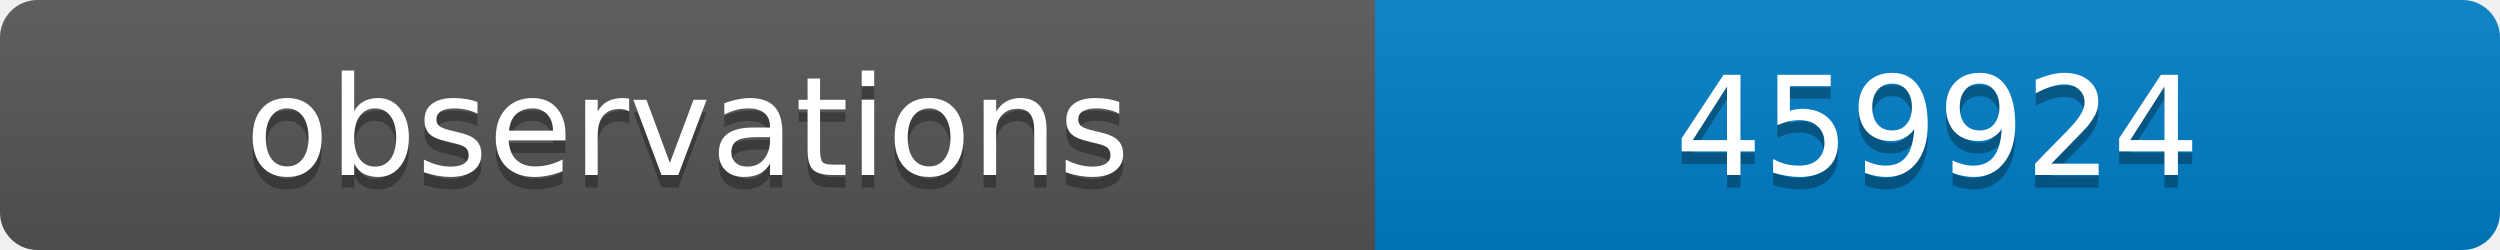
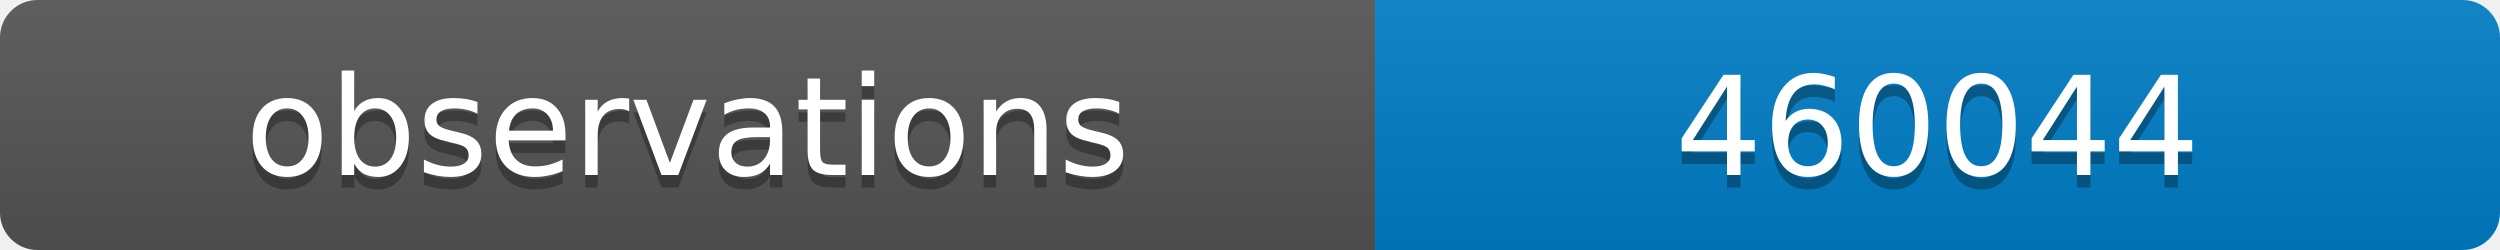
<svg xmlns="http://www.w3.org/2000/svg" width="200" height="20">
  <linearGradient id="b" x2="0" y2="100%">
    <stop offset="0" stop-color="#bbb" stop-opacity=".1" />
    <stop offset="1" stop-opacity=".1" />
  </linearGradient>
  <clipPath id="a">
    <rect width="200" height="20" rx="3" fill="#fff" />
  </clipPath>
  <g clip-path="url(#a)">
    <path fill="#555" d="M0 0h110v20H0z" />
    <path fill="#007ec6" d="M110 0h90v20H110z" />
    <path fill="url(#b)" d="M0 0h200v20H0z" />
  </g>
  <g fill="#fff" text-anchor="middle" font-family="DejaVu Sans,Verdana,Geneva,sans-serif" font-size="11">
    <text x="55" y="15" fill="#010101" fill-opacity=".3">observations</text>
    <text x="55" y="14">observations</text>
-     <text x="155" y="15" fill="#010101" fill-opacity=".3">459924</text>
-     <text x="155" y="14">459924</text>
+     <text x="155" y="15" fill="#010101" fill-opacity=".3">460044</text>
+     <text x="155" y="14">460044</text>
  </g>
</svg>
